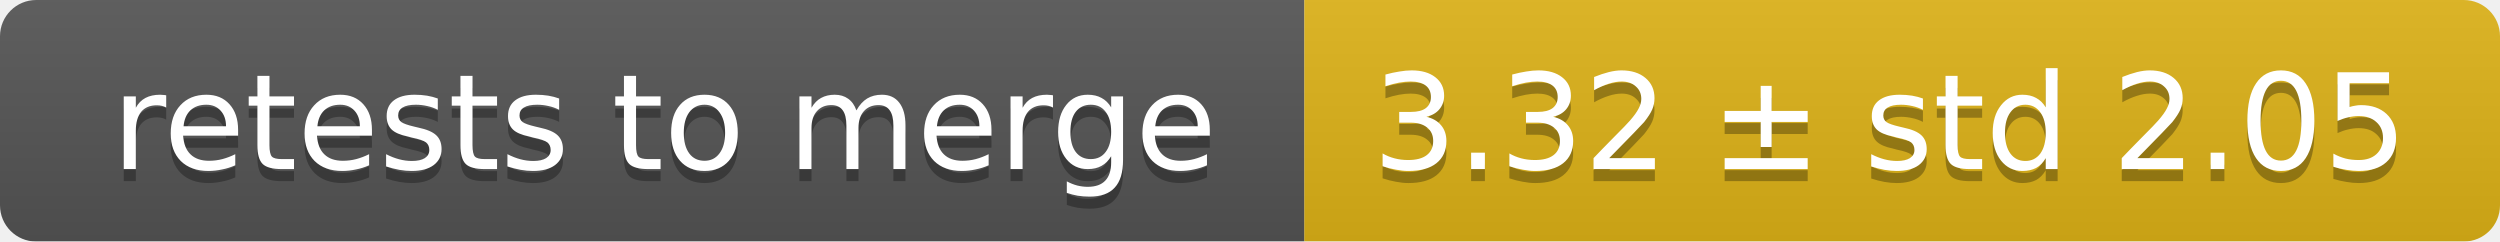
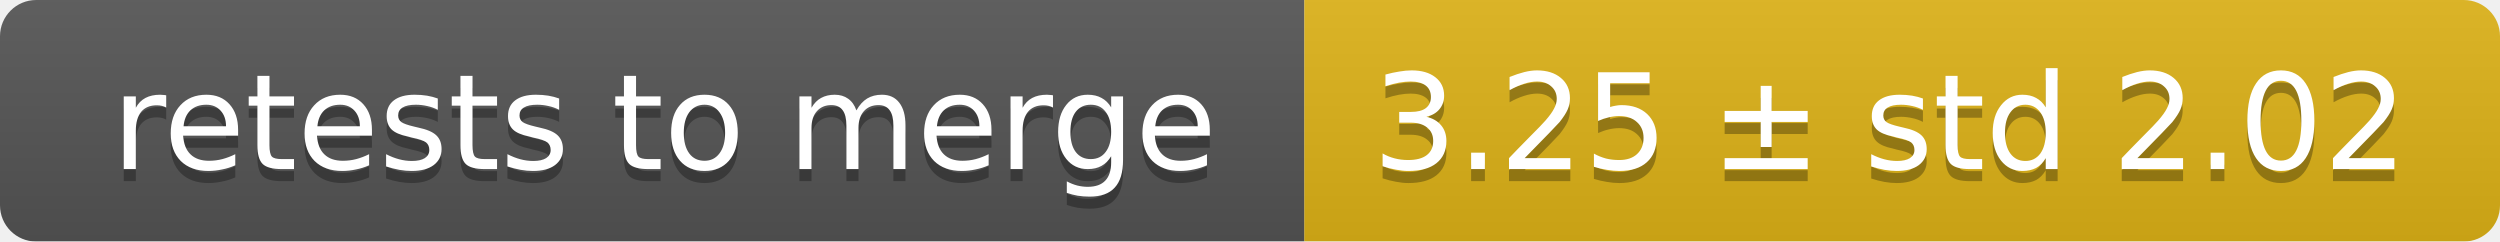
<svg xmlns="http://www.w3.org/2000/svg" width="207" height="20">
  <linearGradient id="smooth" x2="0" y2="100%">
    <stop offset="0" stop-color="#bbb" stop-opacity=".1" />
    <stop offset="1" stop-opacity=".1" />
  </linearGradient>
  <mask id="round">
    <rect width="207" height="20" rx="3" fill="#fff" />
  </mask>
  <g mask="url(#round)">
    <rect width="108" height="20" fill="#555" />
    <rect x="108" width="99" height="20" fill="#dfb317" />
    <rect width="207" height="20" fill="url(#smooth)" />
  </g>
  <g fill="#fff" text-anchor="middle" font-family="DejaVu Sans,Verdana,Geneva,sans-serif" font-size="11">
    <text x="55" y="15" fill="#010101" fill-opacity=".3">retests to merge</text>
    <text x="55" y="14">retests to merge</text>
-     <text x="156.5" y="15" fill="#010101" fill-opacity=".3">3.32 ± std 2.05</text>
-     <text x="156.5" y="14">3.32 ± std 2.05</text>
+     <text x="156.5" y="15" fill="#010101" fill-opacity=".3">3.25 ± std 2.02</text>
+     <text x="156.5" y="14">3.25 ± std 2.02</text>
  </g>
</svg>
